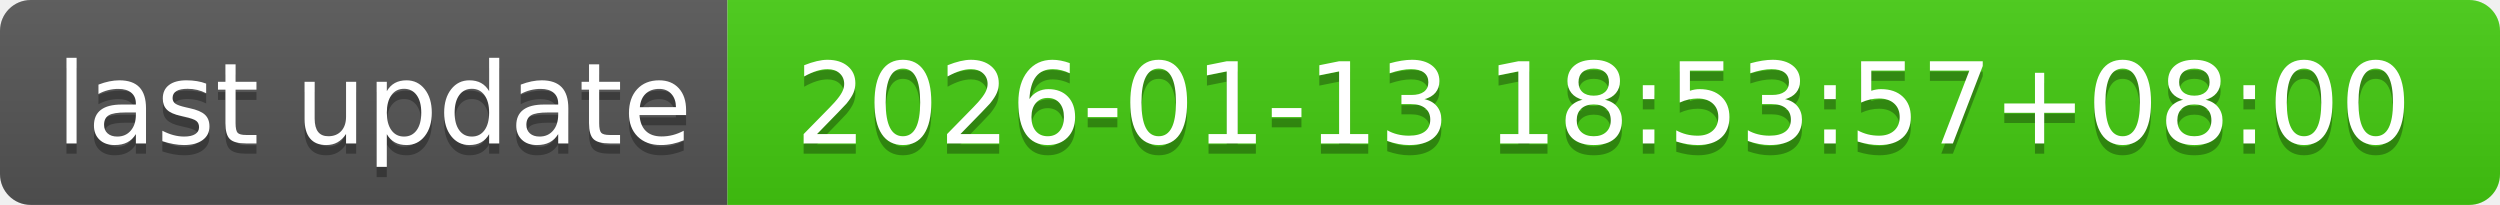
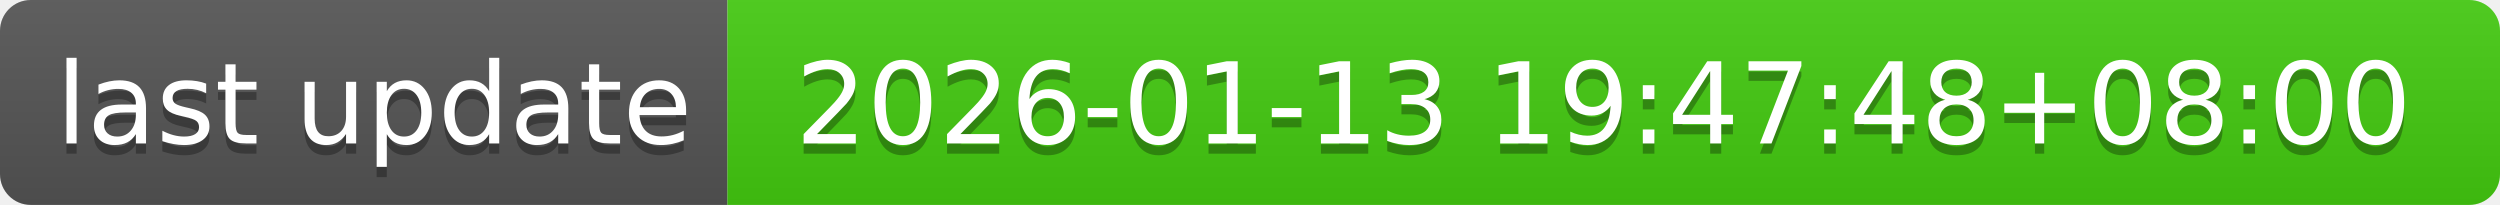
- <svg xmlns="http://www.w3.org/2000/svg" width="244" height="20" role="img" aria-label="last update: 2026-01-13 18:53:57+08:00">
+ <svg xmlns="http://www.w3.org/2000/svg" width="244" height="20" role="img" aria-label="last update: 2026-01-13 19:47:48+08:00">
  <linearGradient id="s" x2="0" y2="100%">
    <stop offset="0" stop-color="#bbb" stop-opacity=".1" />
    <stop offset="1" stop-opacity=".1" />
  </linearGradient>
  <clipPath id="r">
    <rect width="244" height="20" rx="3" fill="#fff" />
  </clipPath>
  <g clip-path="url(#r)">
    <rect width="71" height="20" fill="#555" />
    <rect x="71" width="173" height="20" fill="#4c1" />
    <rect width="244" height="20" fill="url(#s)" />
  </g>
  <g fill="#fff" text-anchor="middle" font-family="Verdana,Geneva,DejaVu Sans,sans-serif" text-rendering="geometricPrecision" font-size="110">
    <text aria-hidden="true" x="365" y="150" fill="#010101" fill-opacity=".3" transform="scale(.1)" textLength="610">last update</text>
    <text x="365" y="140" transform="scale(.1)" fill="#fff" textLength="610">last update</text>
-     <text aria-hidden="true" x="1565" y="150" fill="#010101" fill-opacity=".3" transform="scale(.1)" textLength="1630">2026-01-13 18:53:57+08:00</text>
-     <text x="1565" y="140" transform="scale(.1)" fill="#fff" textLength="1630">2026-01-13 18:53:57+08:00</text>
+     <text aria-hidden="true" x="1565" y="150" fill="#010101" fill-opacity=".3" transform="scale(.1)" textLength="1630">2026-01-13 19:47:48+08:00</text>
+     <text x="1565" y="140" transform="scale(.1)" fill="#fff" textLength="1630">2026-01-13 19:47:48+08:00</text>
  </g>
</svg>
